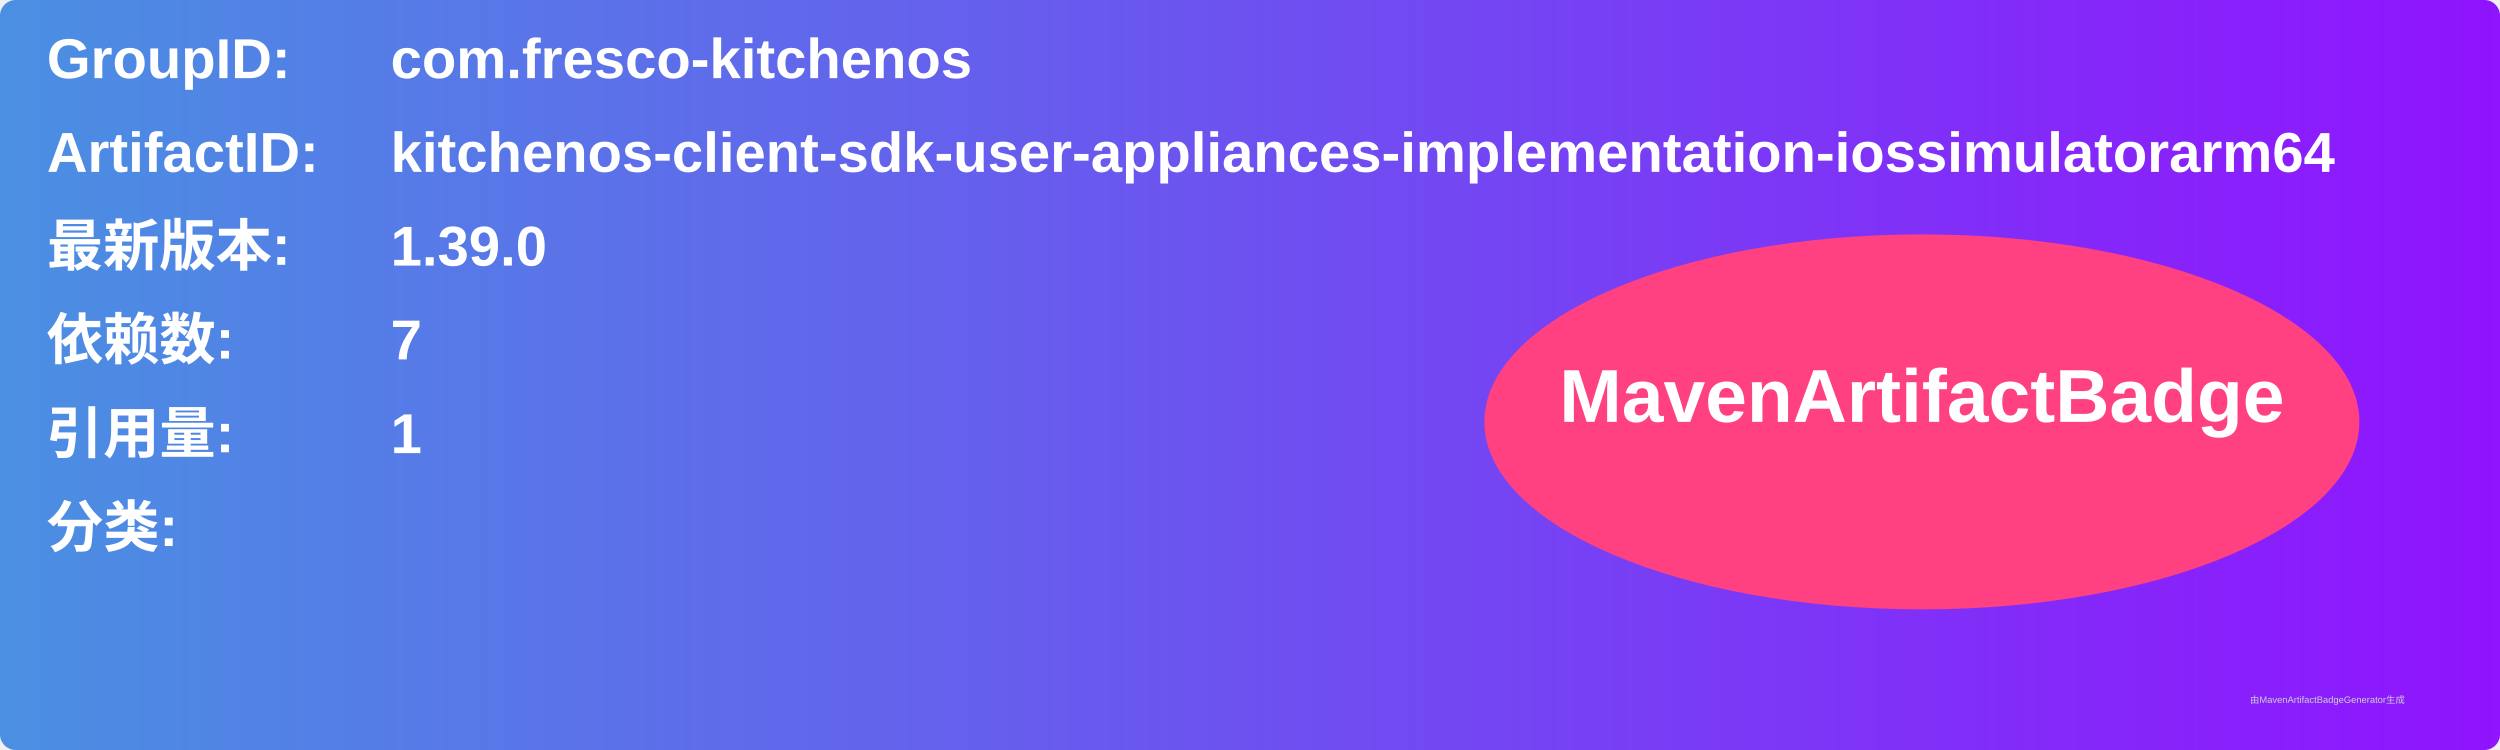
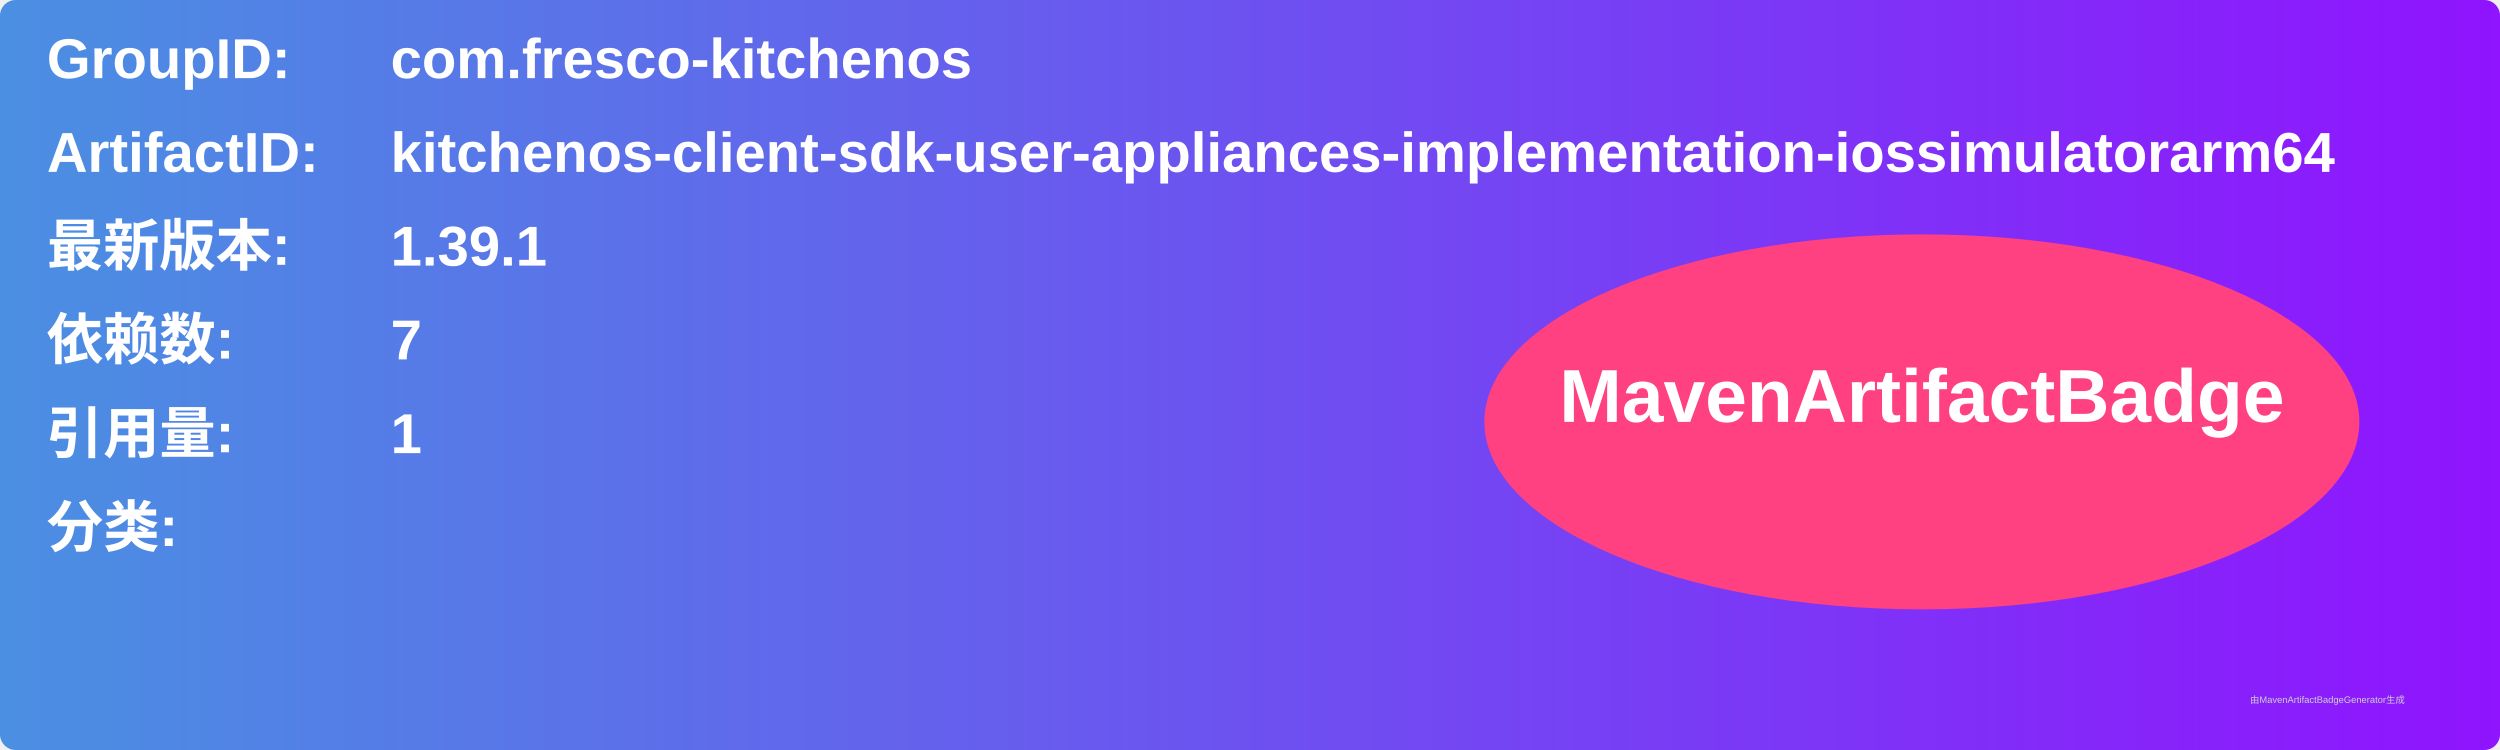
<svg xmlns="http://www.w3.org/2000/svg" width="800" height="240" viewBox="0 0 800 240">
  <linearGradient id="grad" x1="0%" y1="0%" x2="100%" y2="0%">
    <stop offset="0%" stop-color="#4a90e2" />
    <stop offset="100%" stop-color="#9013fe" />
  </linearGradient>
  <rect width="100%" height="100%" rx="5" ry="5" fill="url(#grad)" />
  <g transform="translate(15, 15)">
    <text x="0" y="10" font-family="Arial" font-size="18" fill="white" font-weight="bold" width="260">GroupID:</text>
    <text x="110" y="10" font-family="Arial" font-size="18" fill="white" font-weight="bold" width="460">com.fresco-kitchenos</text>
    <text x="0" y="40" font-family="Arial" font-size="18" fill="white" font-weight="bold" width="260">ArtifactID:</text>
    <text x="110" y="40" font-family="Arial" font-size="18" fill="white" font-weight="bold" width="460">kitchenos-client-sdk-user-appliances-implementation-iossimulatorarm64</text>
    <text x="0" y="70" font-family="Arial" font-size="18" fill="white" font-weight="bold">最新版本:</text>
    <text x="110" y="70" font-family="Arial" font-size="18" fill="white" font-weight="bold">
-       <tspan font-weight="bold">1.39.0</tspan>
+       <tspan font-weight="bold">1.39.1</tspan>
    </text>
    <text x="0" y="100" font-family="Arial" font-size="18" fill="white" font-weight="bold">依赖数: </text>
    <text x="110" y="100" font-family="Arial" font-size="18" fill="white">
      <tspan font-weight="bold">7</tspan>
    </text>
    <text x="0" y="130" font-family="Arial" font-size="18" fill="white" font-weight="bold">引用量: </text>
    <text x="110" y="130" font-family="Arial" font-size="18" fill="white">
      <tspan font-weight="bold">1</tspan>
    </text>
    <text x="0" y="160" font-family="Arial" font-size="18" fill="white" font-weight="bold">分类:</text>
    <text x="10" y="190" font-family="Arial" font-size="10" fill="white">
      <tspan font-weight="bold" />
    </text>
    <ellipse cx="600" cy="120" rx="140" ry="60" fill="#ff4081" />
    <text x="600" y="120" text-anchor="middle" font-family="Arial" font-size="24" fill="white" font-weight="bold">MavenArtifactBadge</text>
  </g>
  <text x="720" y="225" font-family="Arial" font-size="3" fill="#d0d0d0">由MavenArtifactBadgeGenerator生成</text>
</svg>
